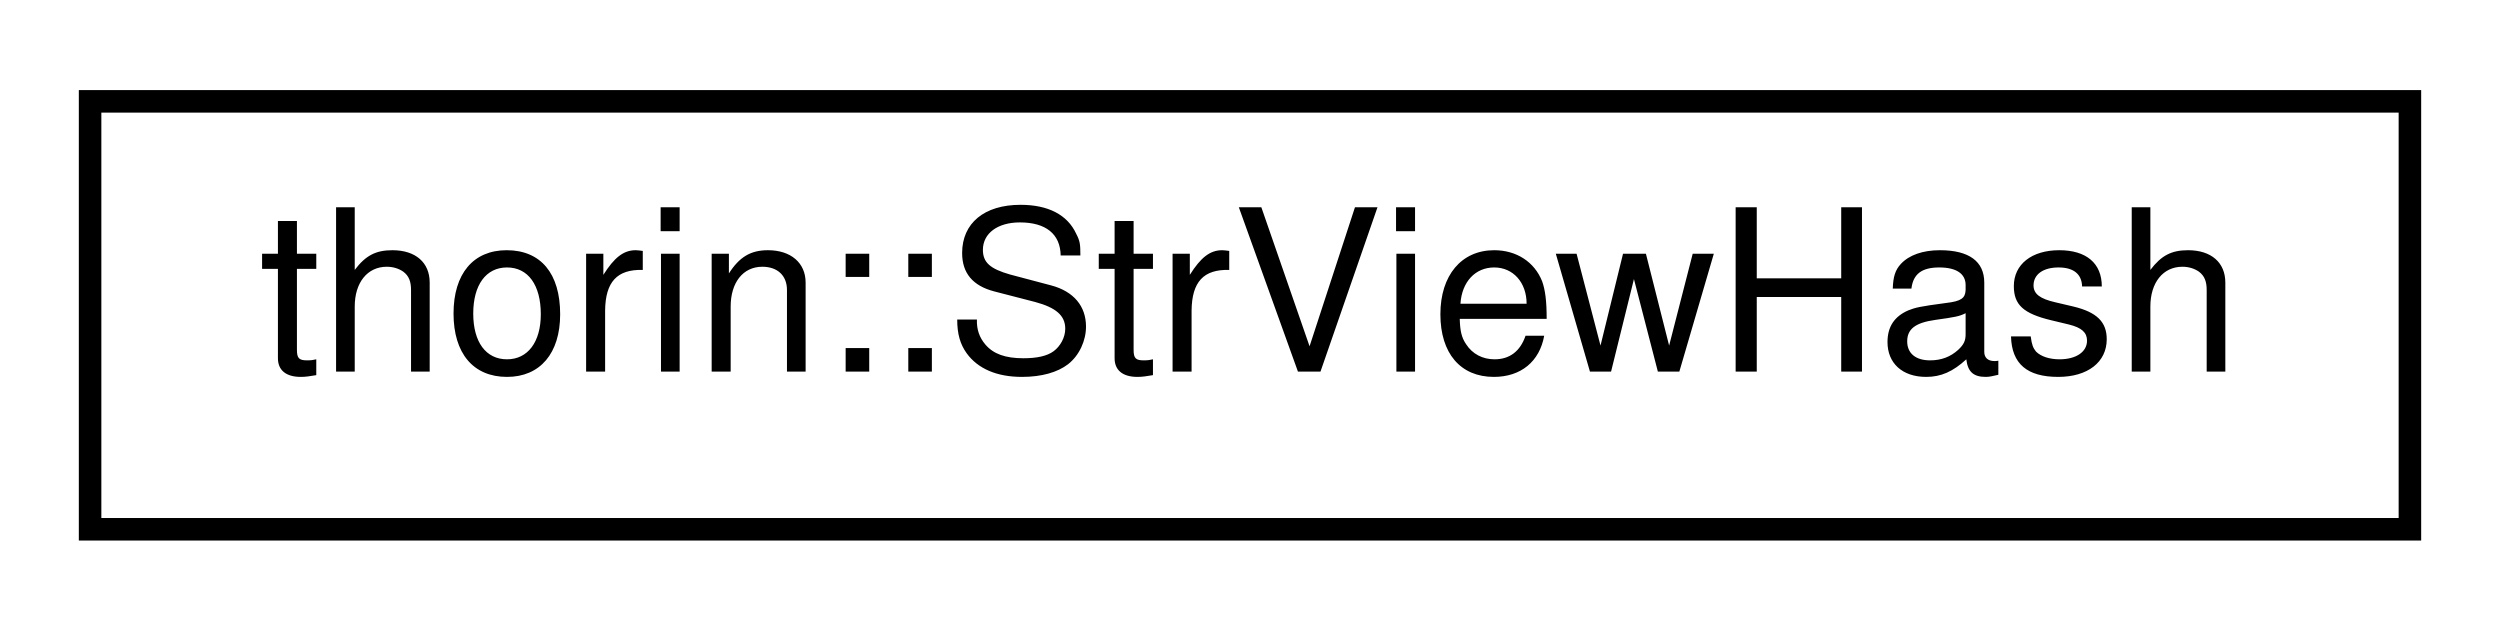
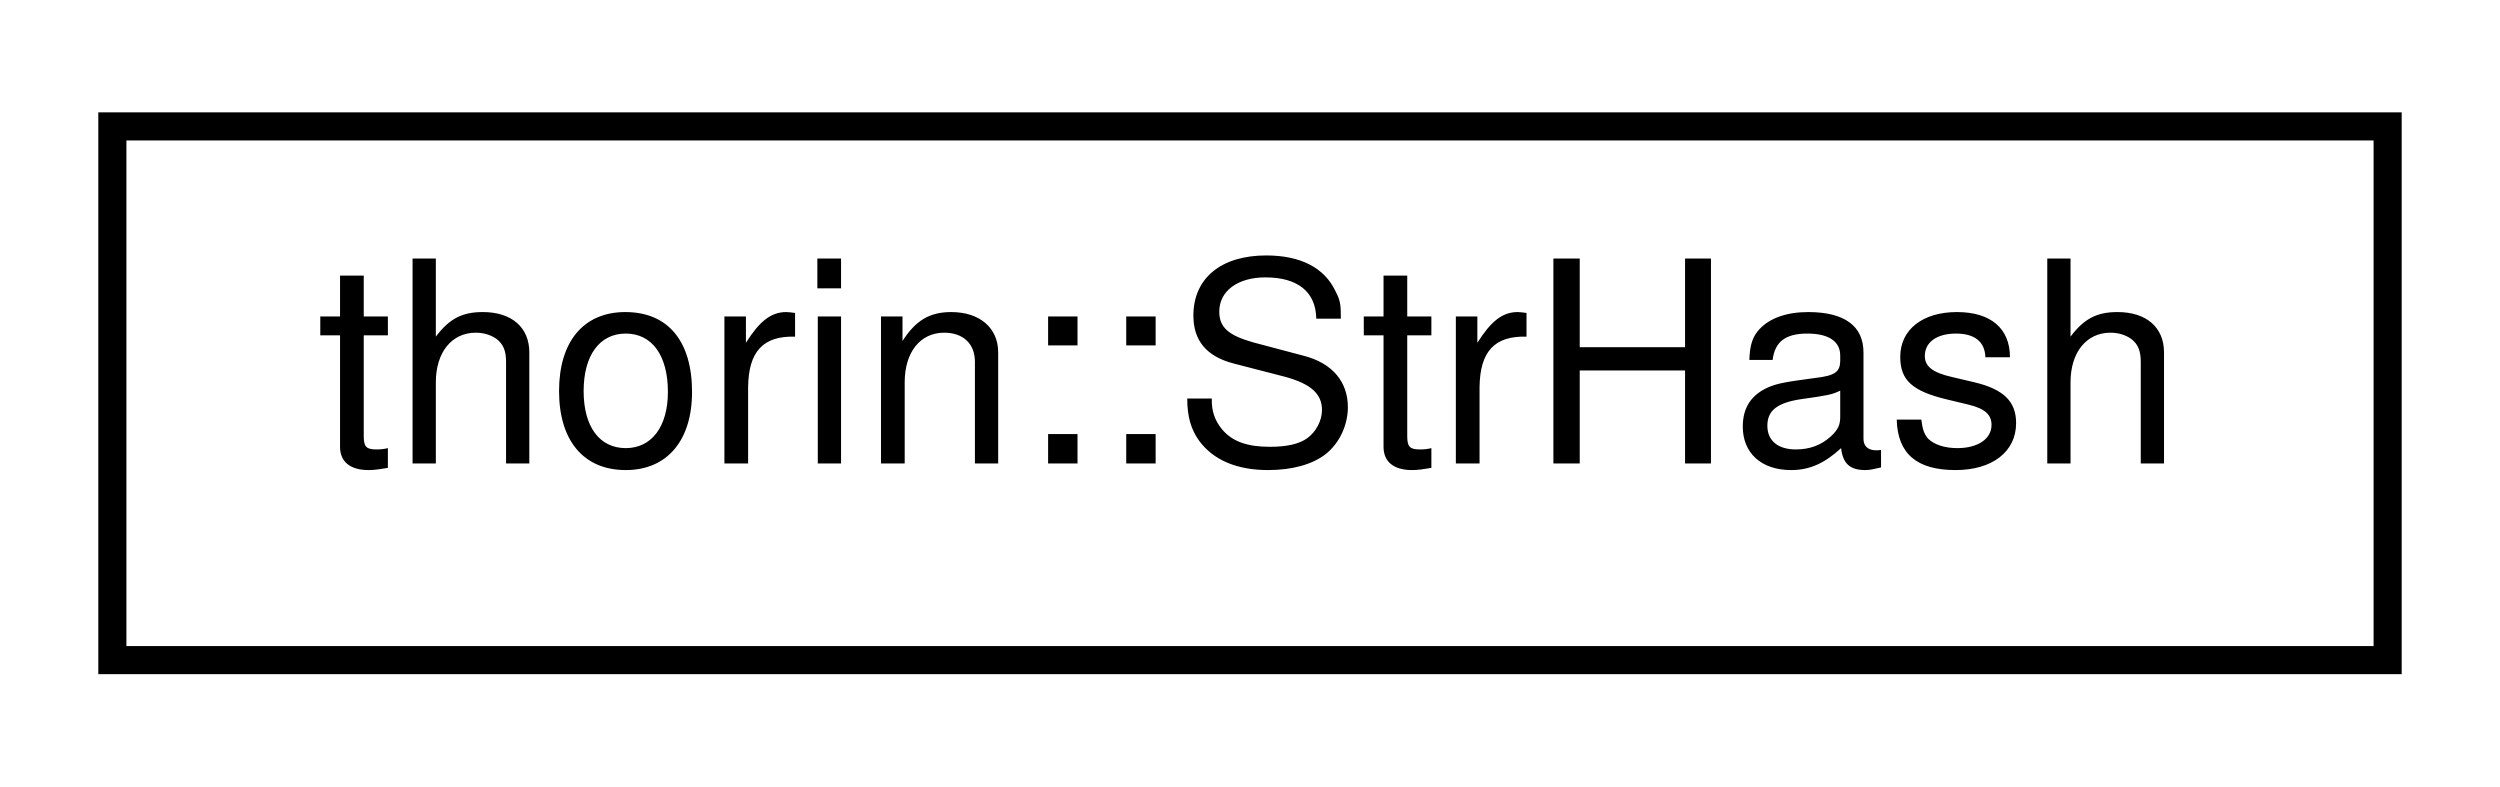
- <svg xmlns="http://www.w3.org/2000/svg" xmlns:xlink="http://www.w3.org/1999/xlink" width="111pt" height="28pt" viewBox="0.00 0.00 111.00 28.00">
+ <svg xmlns="http://www.w3.org/2000/svg" xmlns:xlink="http://www.w3.org/1999/xlink" width="89pt" height="28pt" viewBox="0.00 0.00 89.00 28.00">
  <g id="graph0" class="graph" transform="scale(1 1) rotate(0) translate(4 24)">
    <g id="node1" class="node">
      <g id="a_node1">
-         <a xlink:href="structthorin_1_1StrViewHash.html" target="_top" xlink:title=" ">
-           <polygon fill="none" stroke="black" points="0,-0.5 0,-19.5 103,-19.5 103,-0.5 0,-0.5" />
-           <text text-anchor="middle" x="51.5" y="-7.5" font-family="Helvetica,sans-Serif" font-size="10.00">thorin::StrViewHash</text>
+         <a xlink:href="structthorin_1_1StrHash.html" target="_top" xlink:title=" ">
+           <polygon fill="none" stroke="black" points="0,-0.5 0,-19.5 81,-19.5 81,-0.5 0,-0.5" />
+           <text text-anchor="middle" x="40.5" y="-7.5" font-family="Helvetica,sans-Serif" font-size="10.00">thorin::StrHash</text>
        </a>
      </g>
    </g>
  </g>
</svg>
